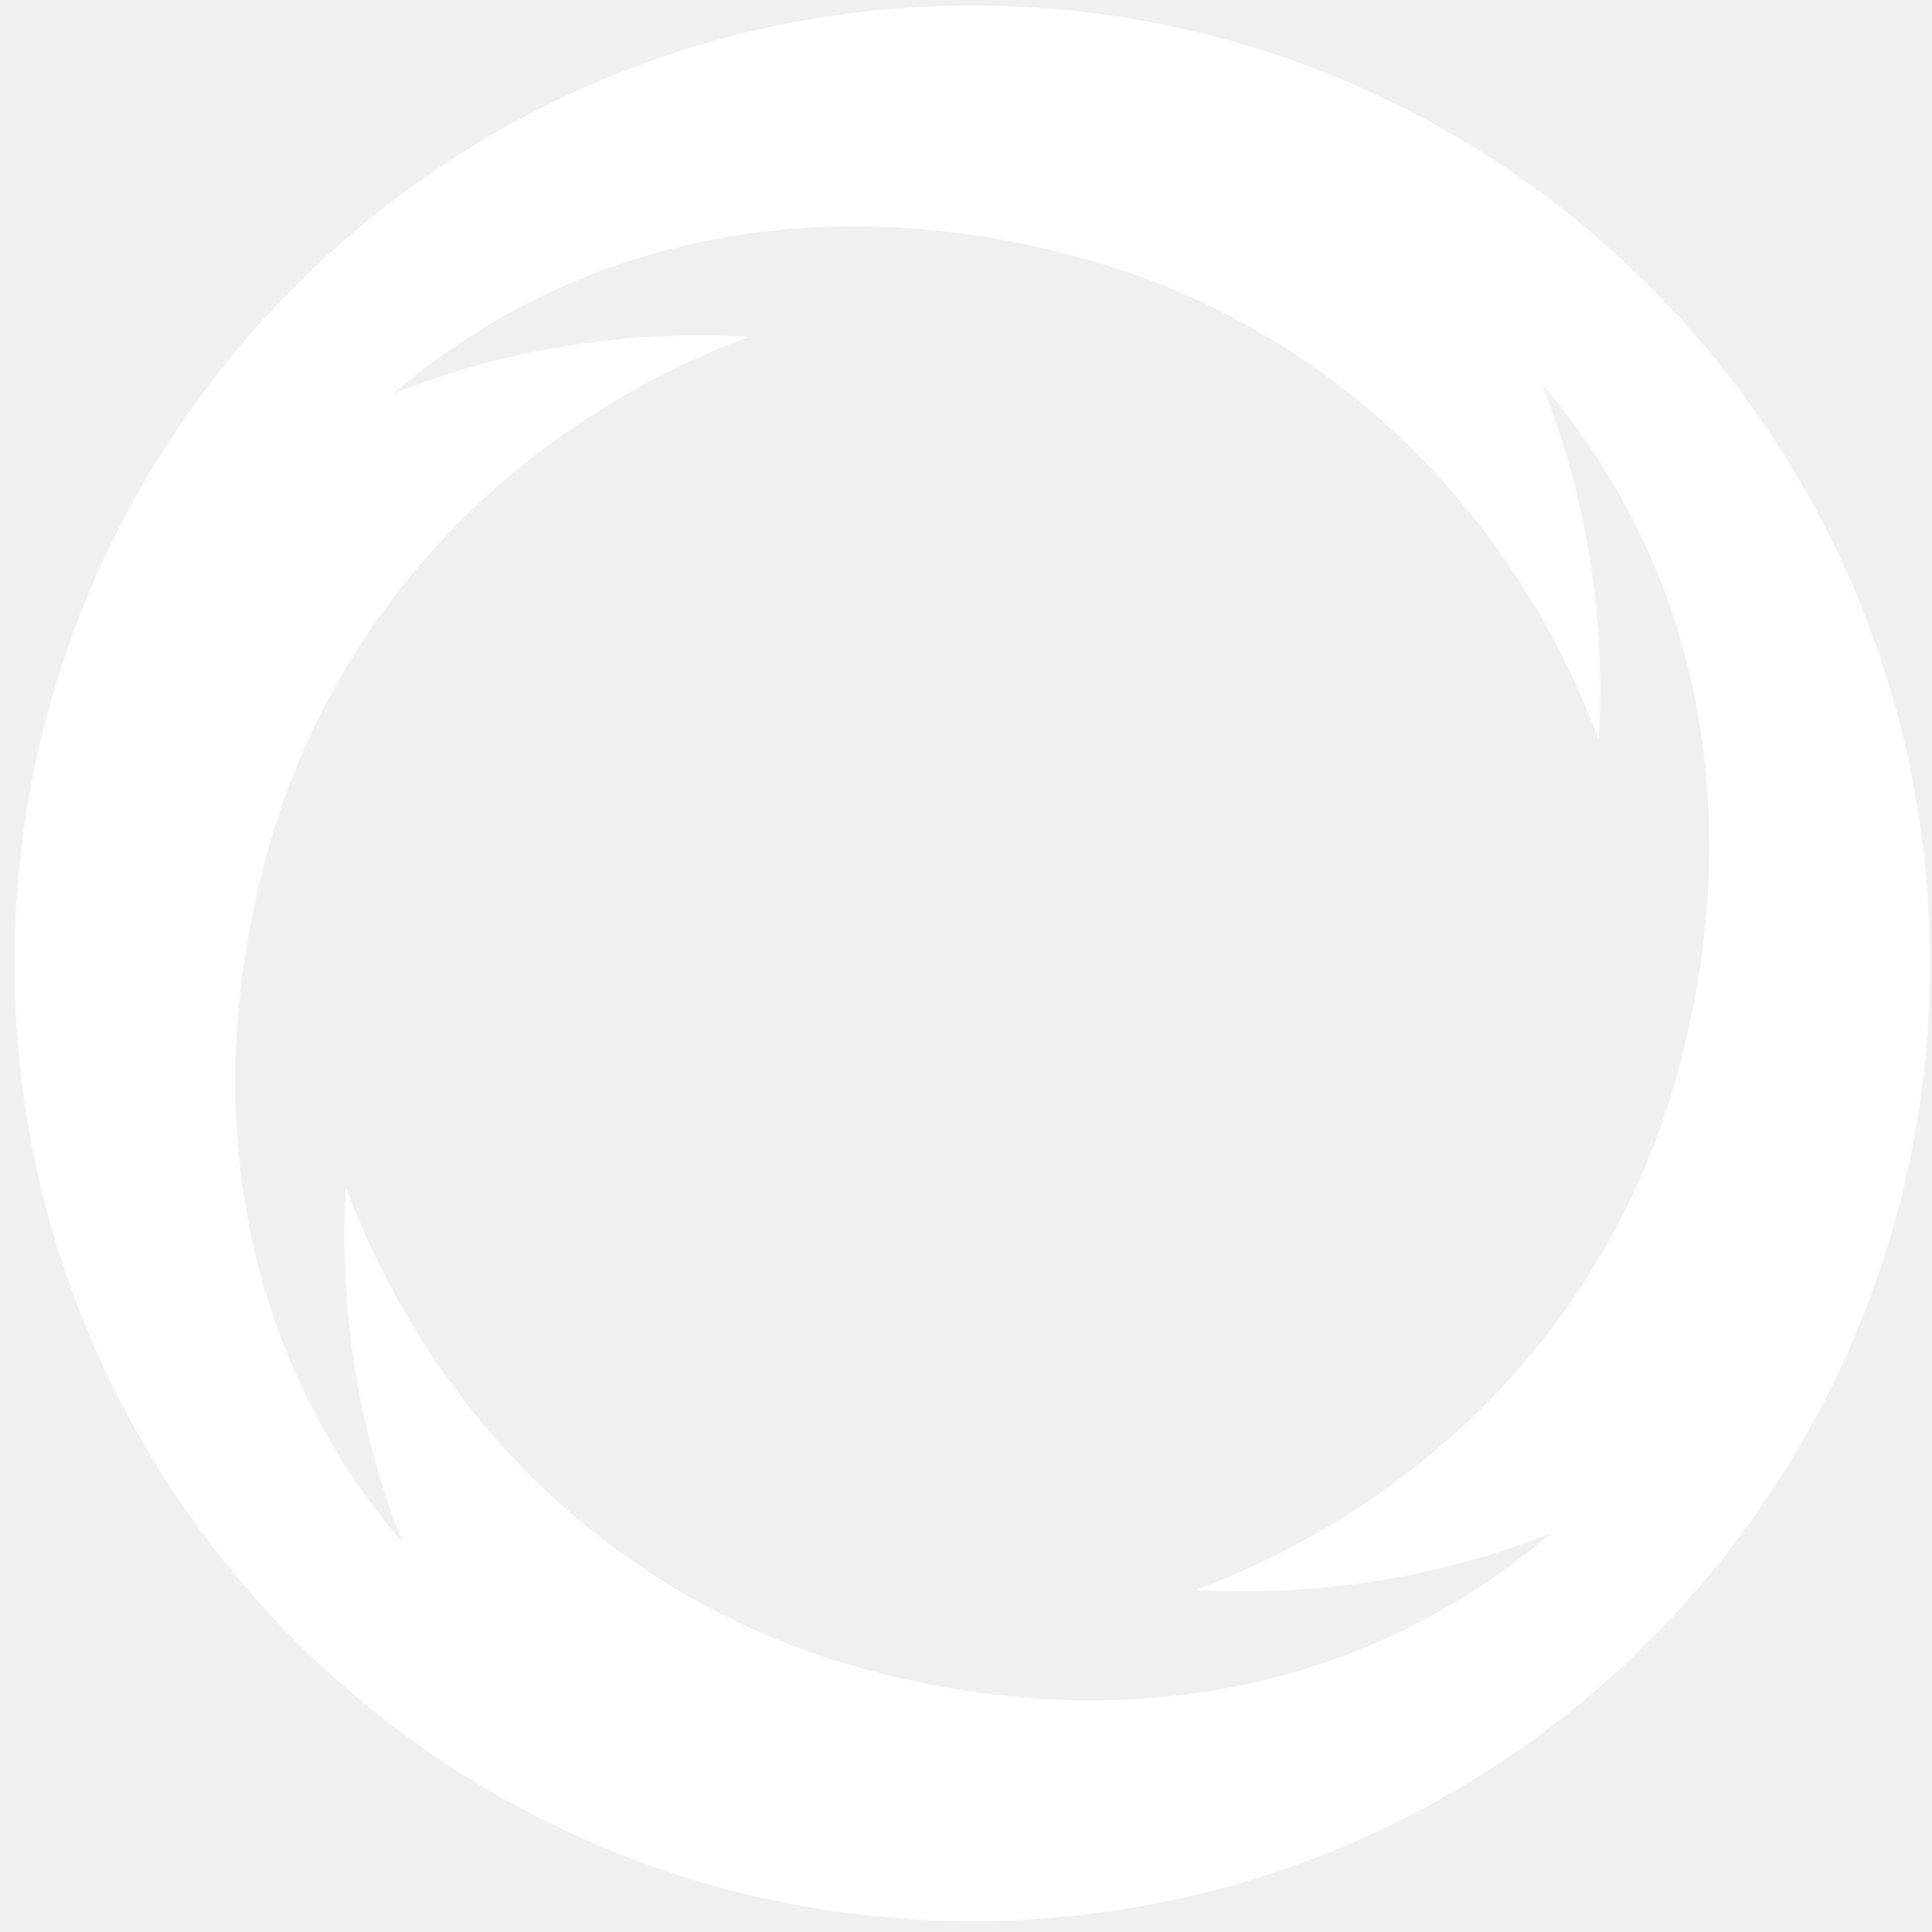
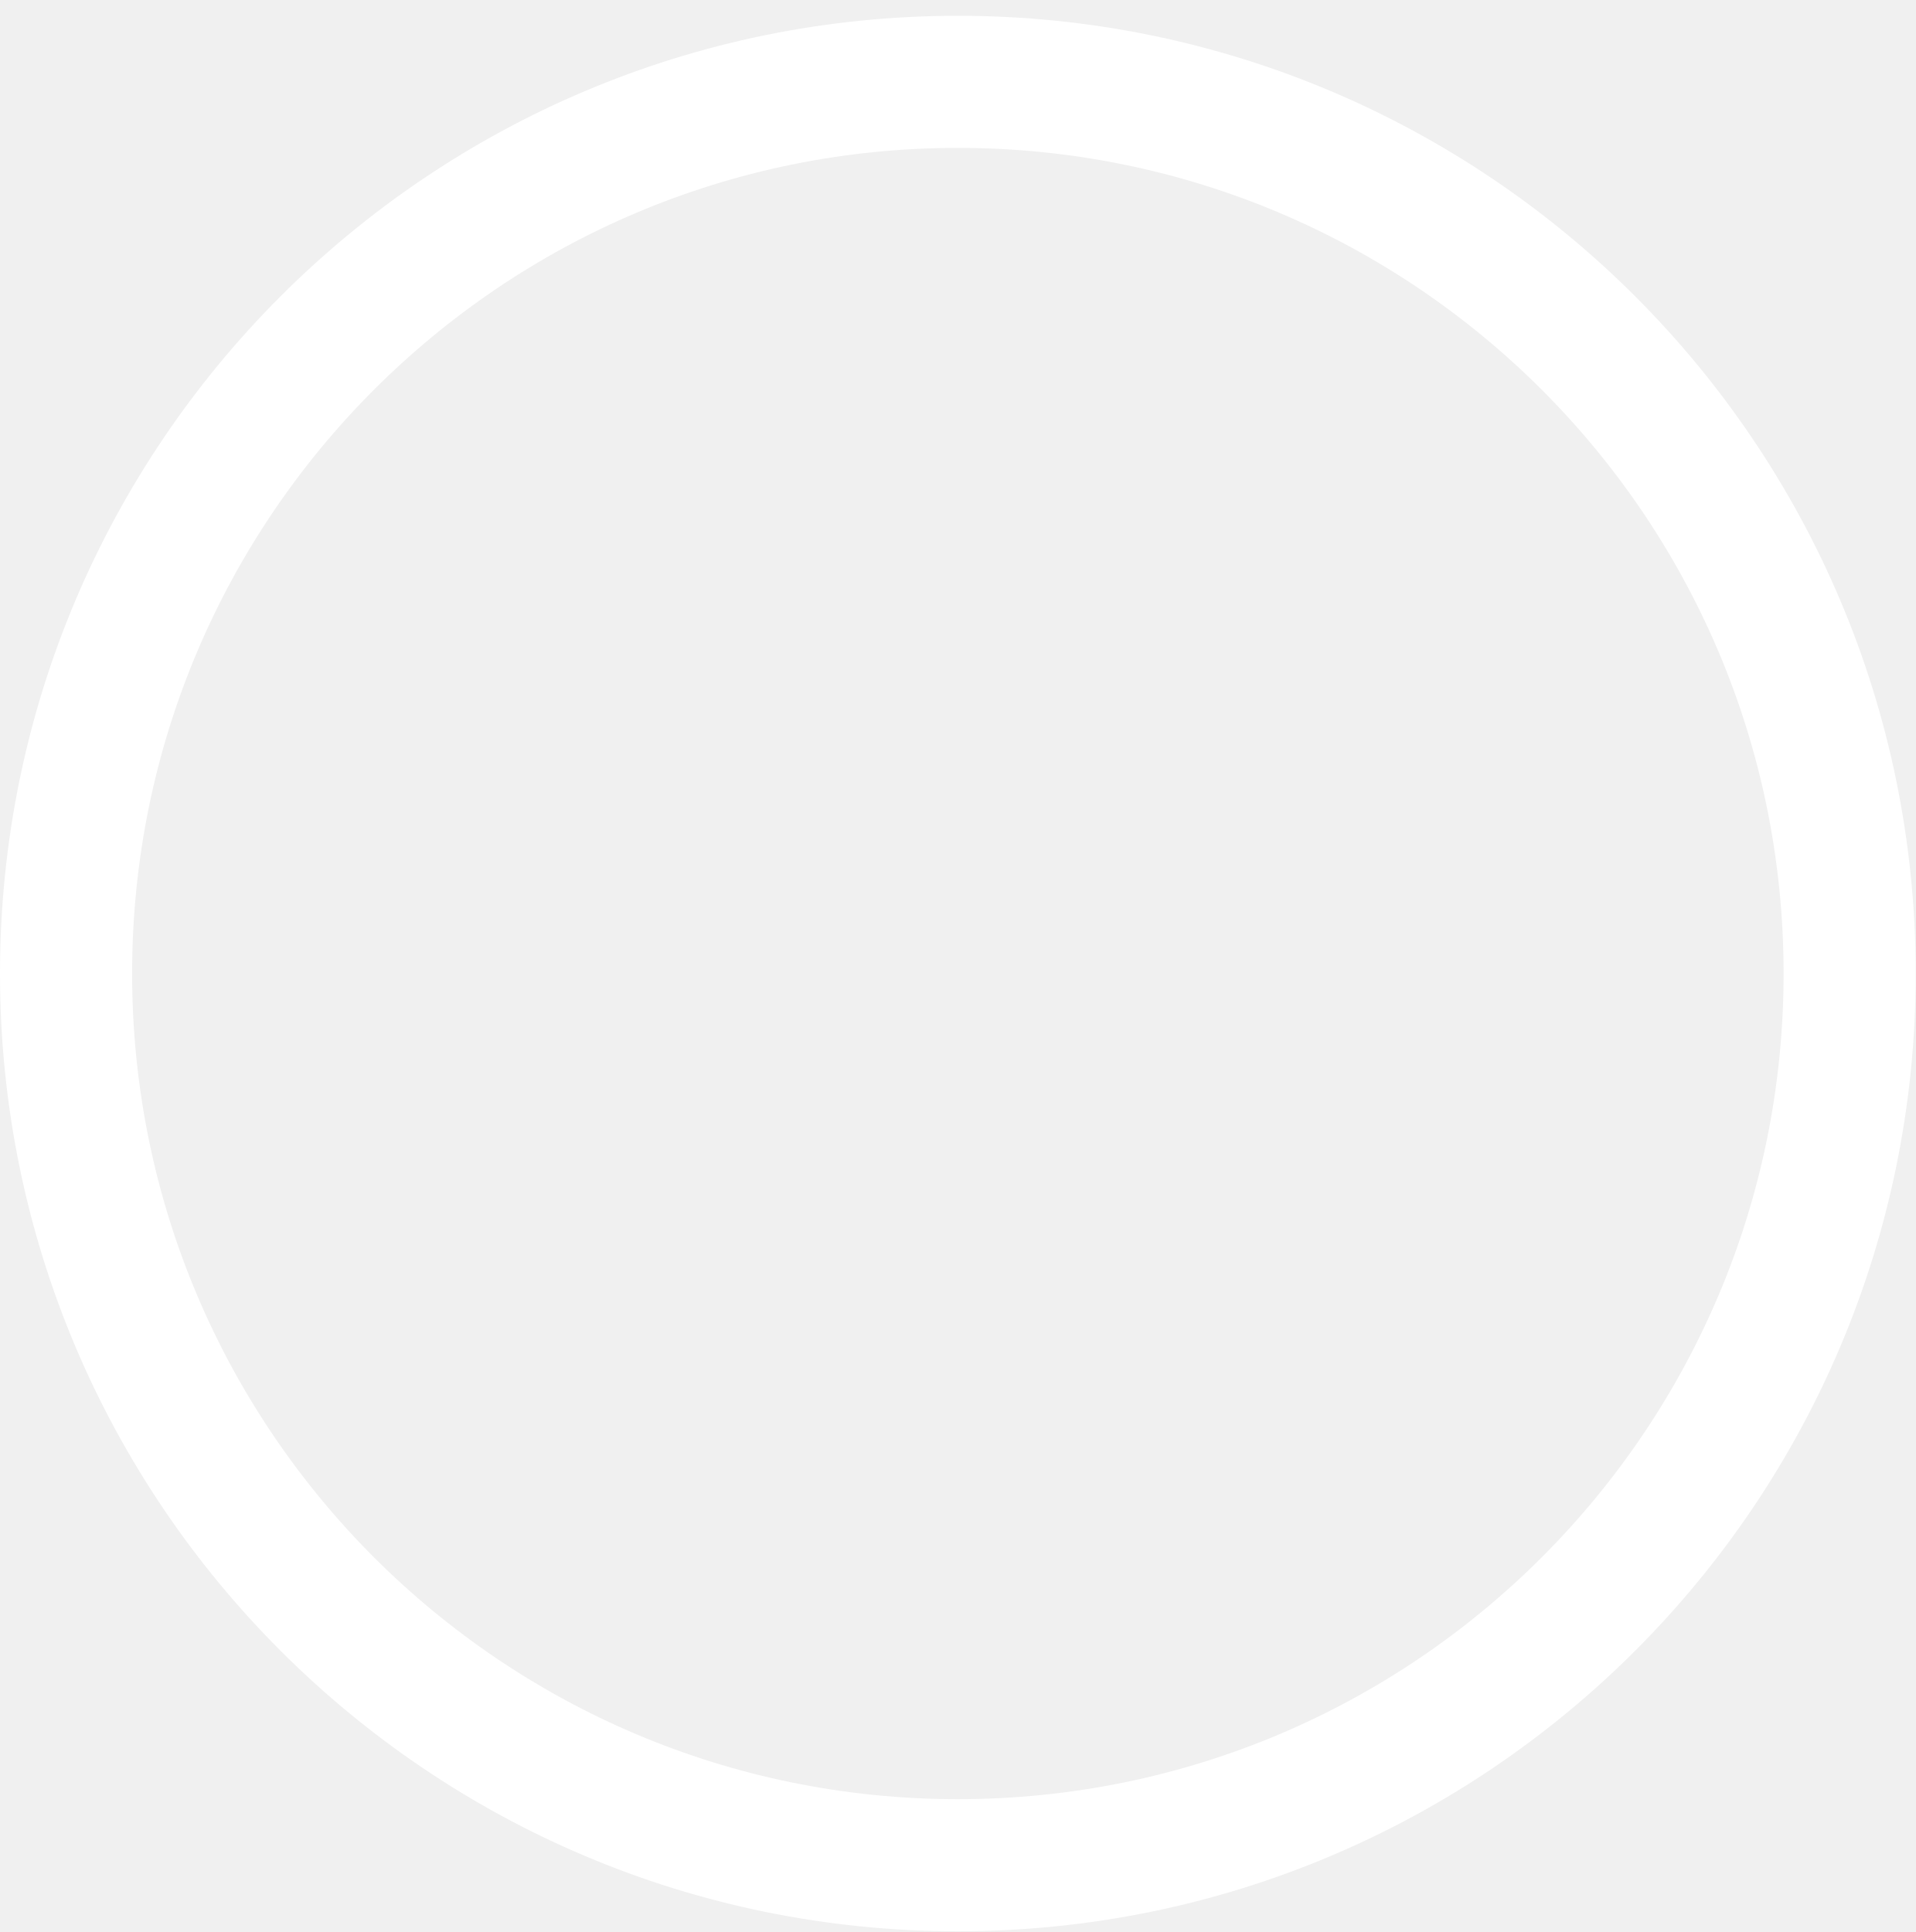
- <svg xmlns="http://www.w3.org/2000/svg" width="117" height="117" viewBox="0 0 117 117" fill="none">
-   <path fill-rule="evenodd" clip-rule="evenodd" d="M0.882 58.714C1.084 90.573 26.974 116.339 58.881 116.339C60.883 116.339 62.862 116.237 64.811 116.039C94.058 113.069 116.881 88.369 116.881 58.339C116.881 26.306 90.914 0.339 58.881 0.339C26.849 0.339 0.881 26.306 0.881 58.339C0.881 58.464 0.882 58.589 0.882 58.714ZM93.367 23.241C104.364 36.136 105.354 52.111 101.373 65.742C97.126 80.287 86.138 91.148 72.448 96.275C79.982 96.712 87.329 95.475 93.978 92.824C81.084 103.822 65.109 104.812 51.478 100.831C36.933 96.583 26.072 85.596 20.945 71.905C20.508 79.439 21.745 86.786 24.396 93.436C13.398 80.542 12.408 64.566 16.389 50.935C20.637 36.391 31.624 25.529 45.315 20.402C37.78 19.965 30.434 21.202 23.784 23.853C36.678 12.855 52.654 11.866 66.284 15.846C80.829 20.094 91.691 31.081 96.818 44.772C97.254 37.238 96.018 29.891 93.367 23.241Z" fill="white" />
+ <svg xmlns="http://www.w3.org/2000/svg" width="116" height="117" viewBox="0 0 116 117" fill="none">
+   <circle cx="58" cy="58.956" r="54" stroke="white" stroke-width="8" />
</svg>
